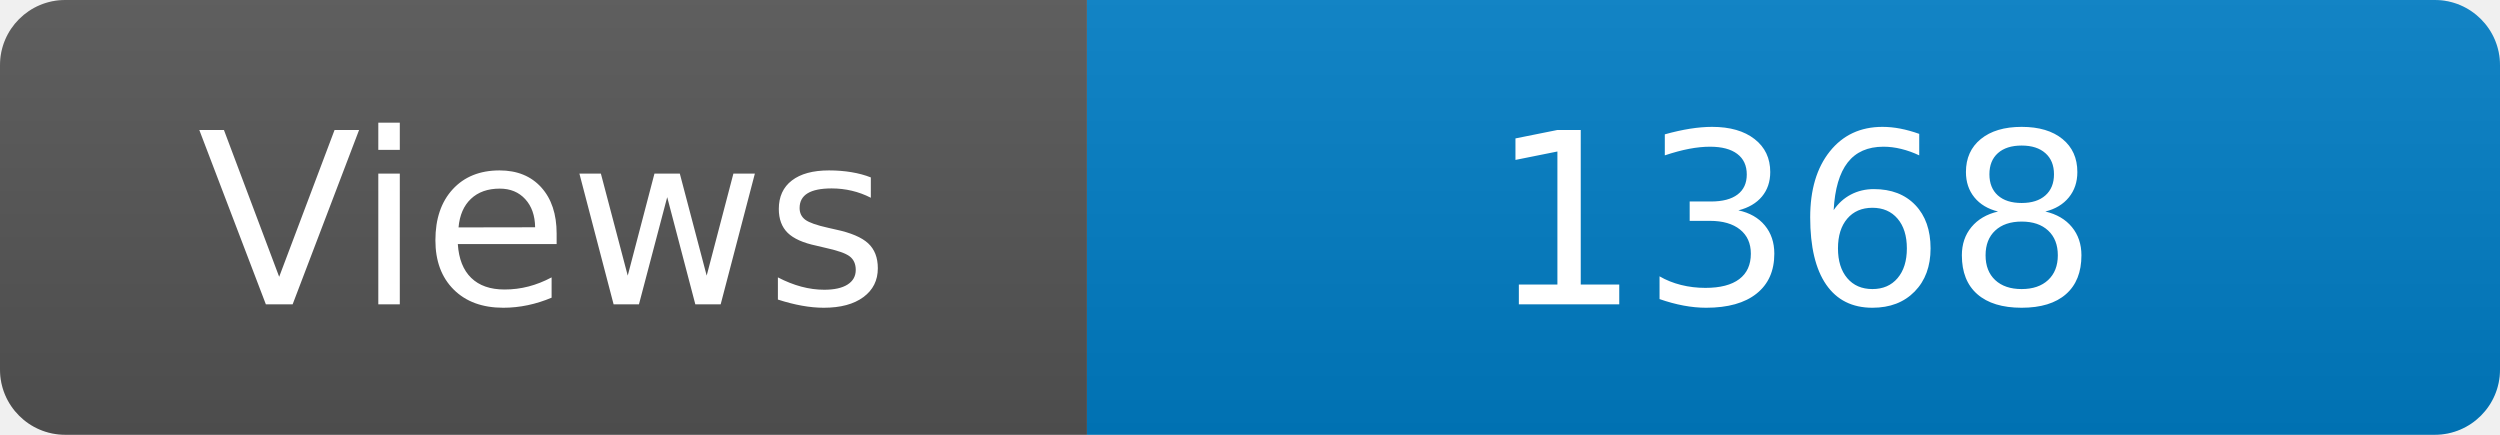
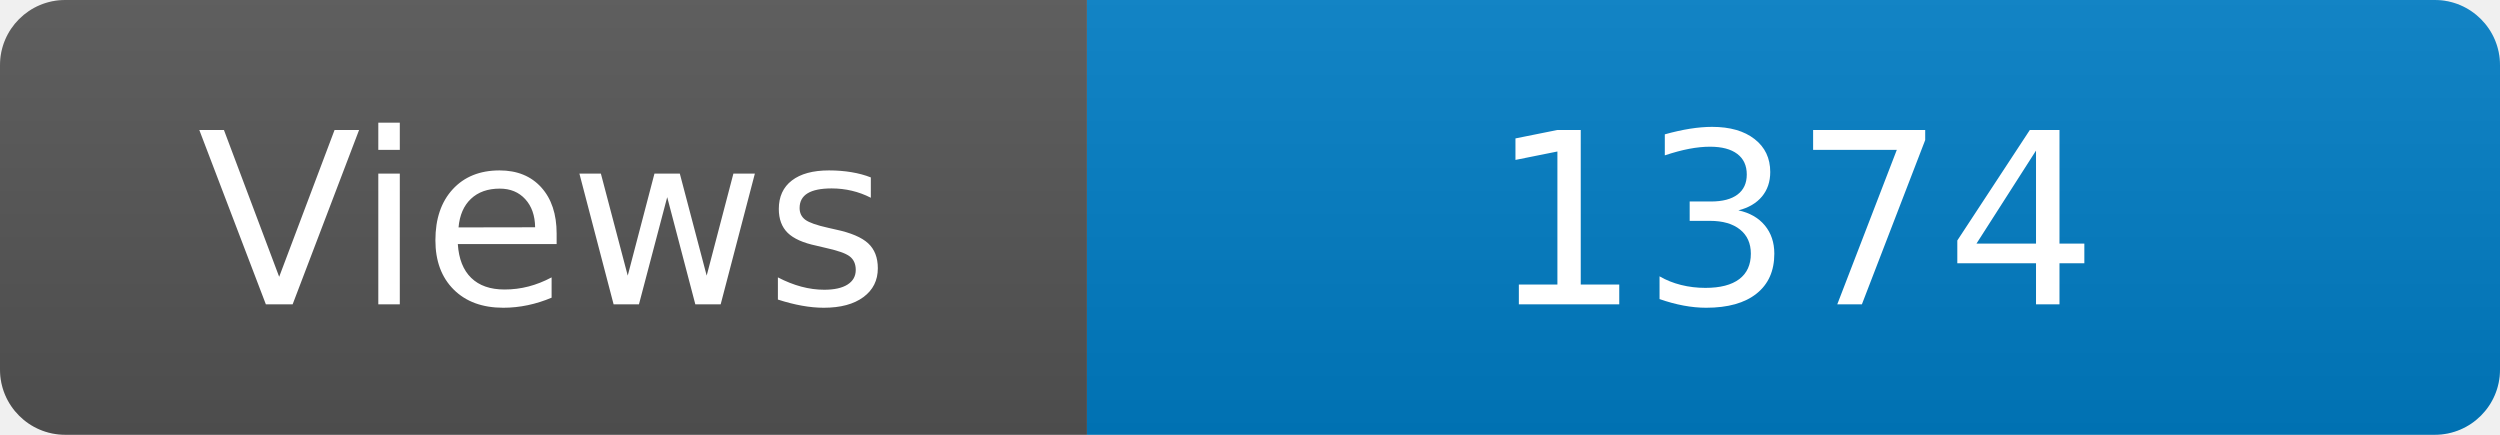
<svg xmlns="http://www.w3.org/2000/svg" width="115" height="20" role="img" aria-label="Maintained?: yes">
  <linearGradient id="s" x2="0" y2="100%">
    <stop offset="0" stop-color="#bbb" stop-opacity=".1" />
    <stop offset="1" stop-opacity=".1" />
  </linearGradient>
  <clipPath id="r">
    <rect width="115" height="20" rx="3" fill="#fff" />
  </clipPath>
  <g clip-path="url(#r)">
    <rect width="50" height="20" fill="#555" />
    <rect x="50" width="160" height="20" fill="#007ec6" />
    <rect width="115" height="20" fill="url(#s)" />
  </g>
  <g fill="#fff" text-anchor="middle" font-family="Verdana,Geneva,DejaVu Sans,sans-serif" font-size="110">
    <text x="250" y="140" transform="scale(.1)" fill="#fff">Views</text>
-     <text x="825" y="140" transform="scale(.1)" fill="#fff">1368</text>
+     <text x="825" y="140" transform="scale(.1)" fill="#fff">1374</text>
  </g>
</svg>
